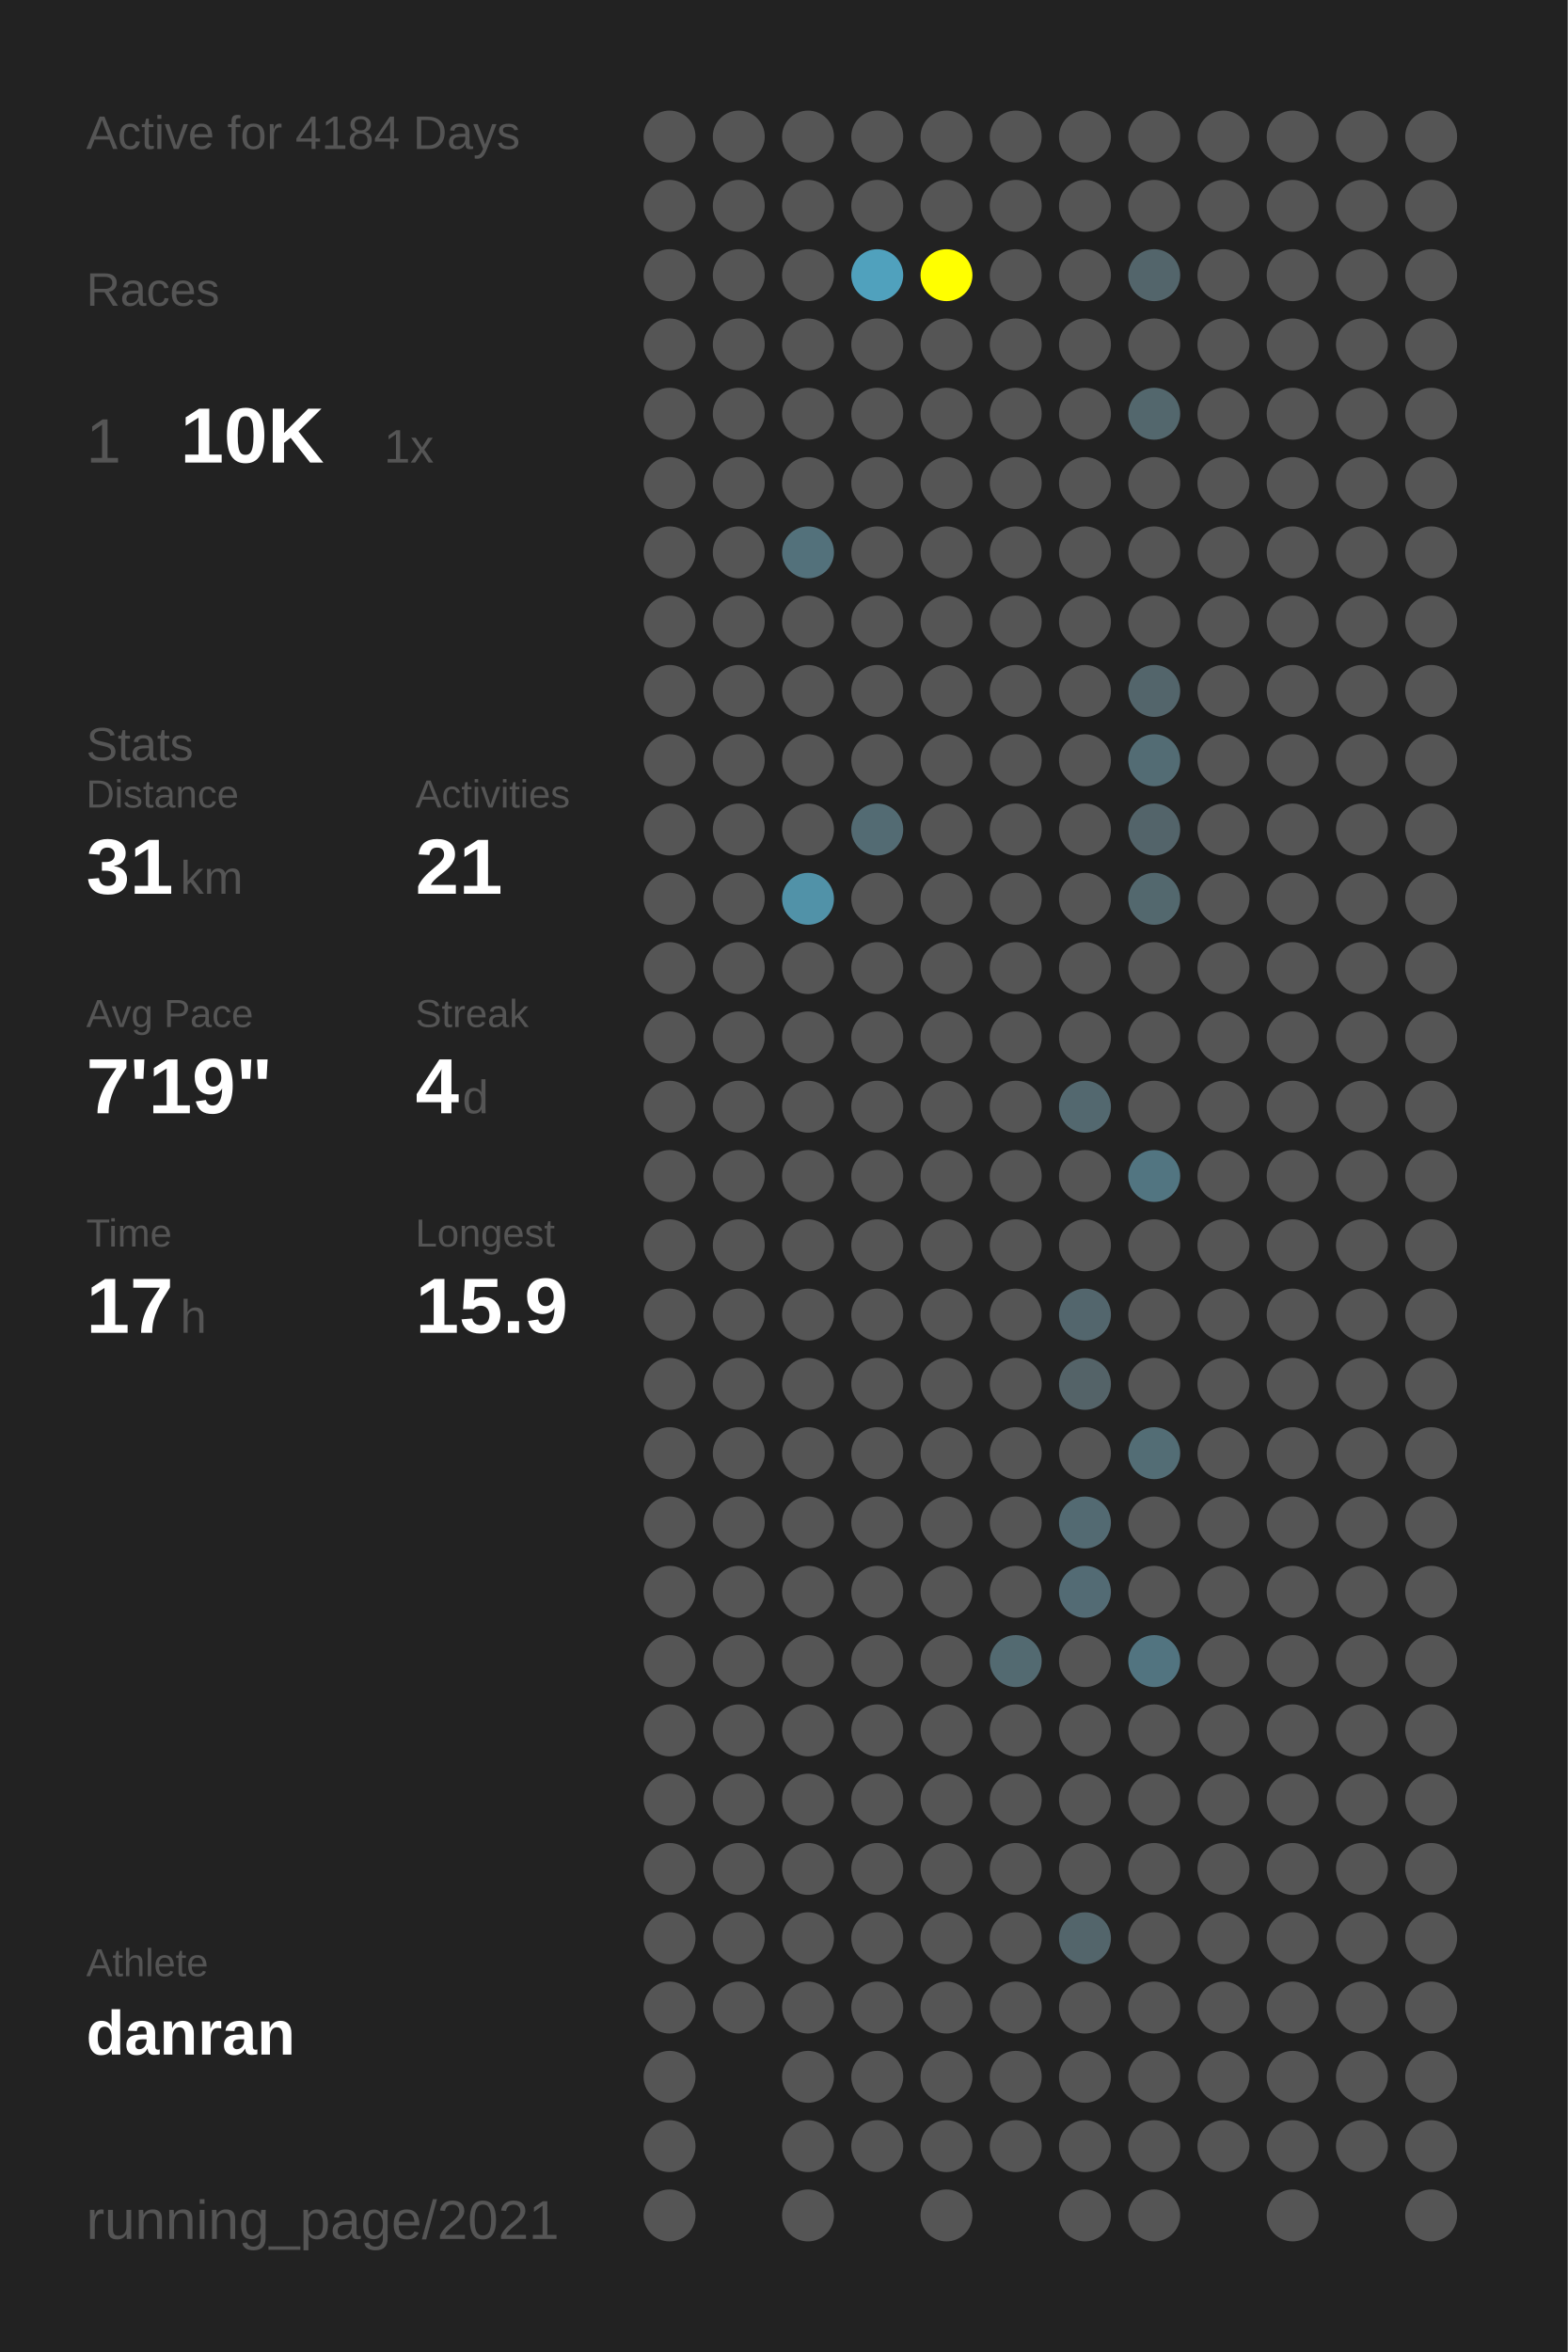
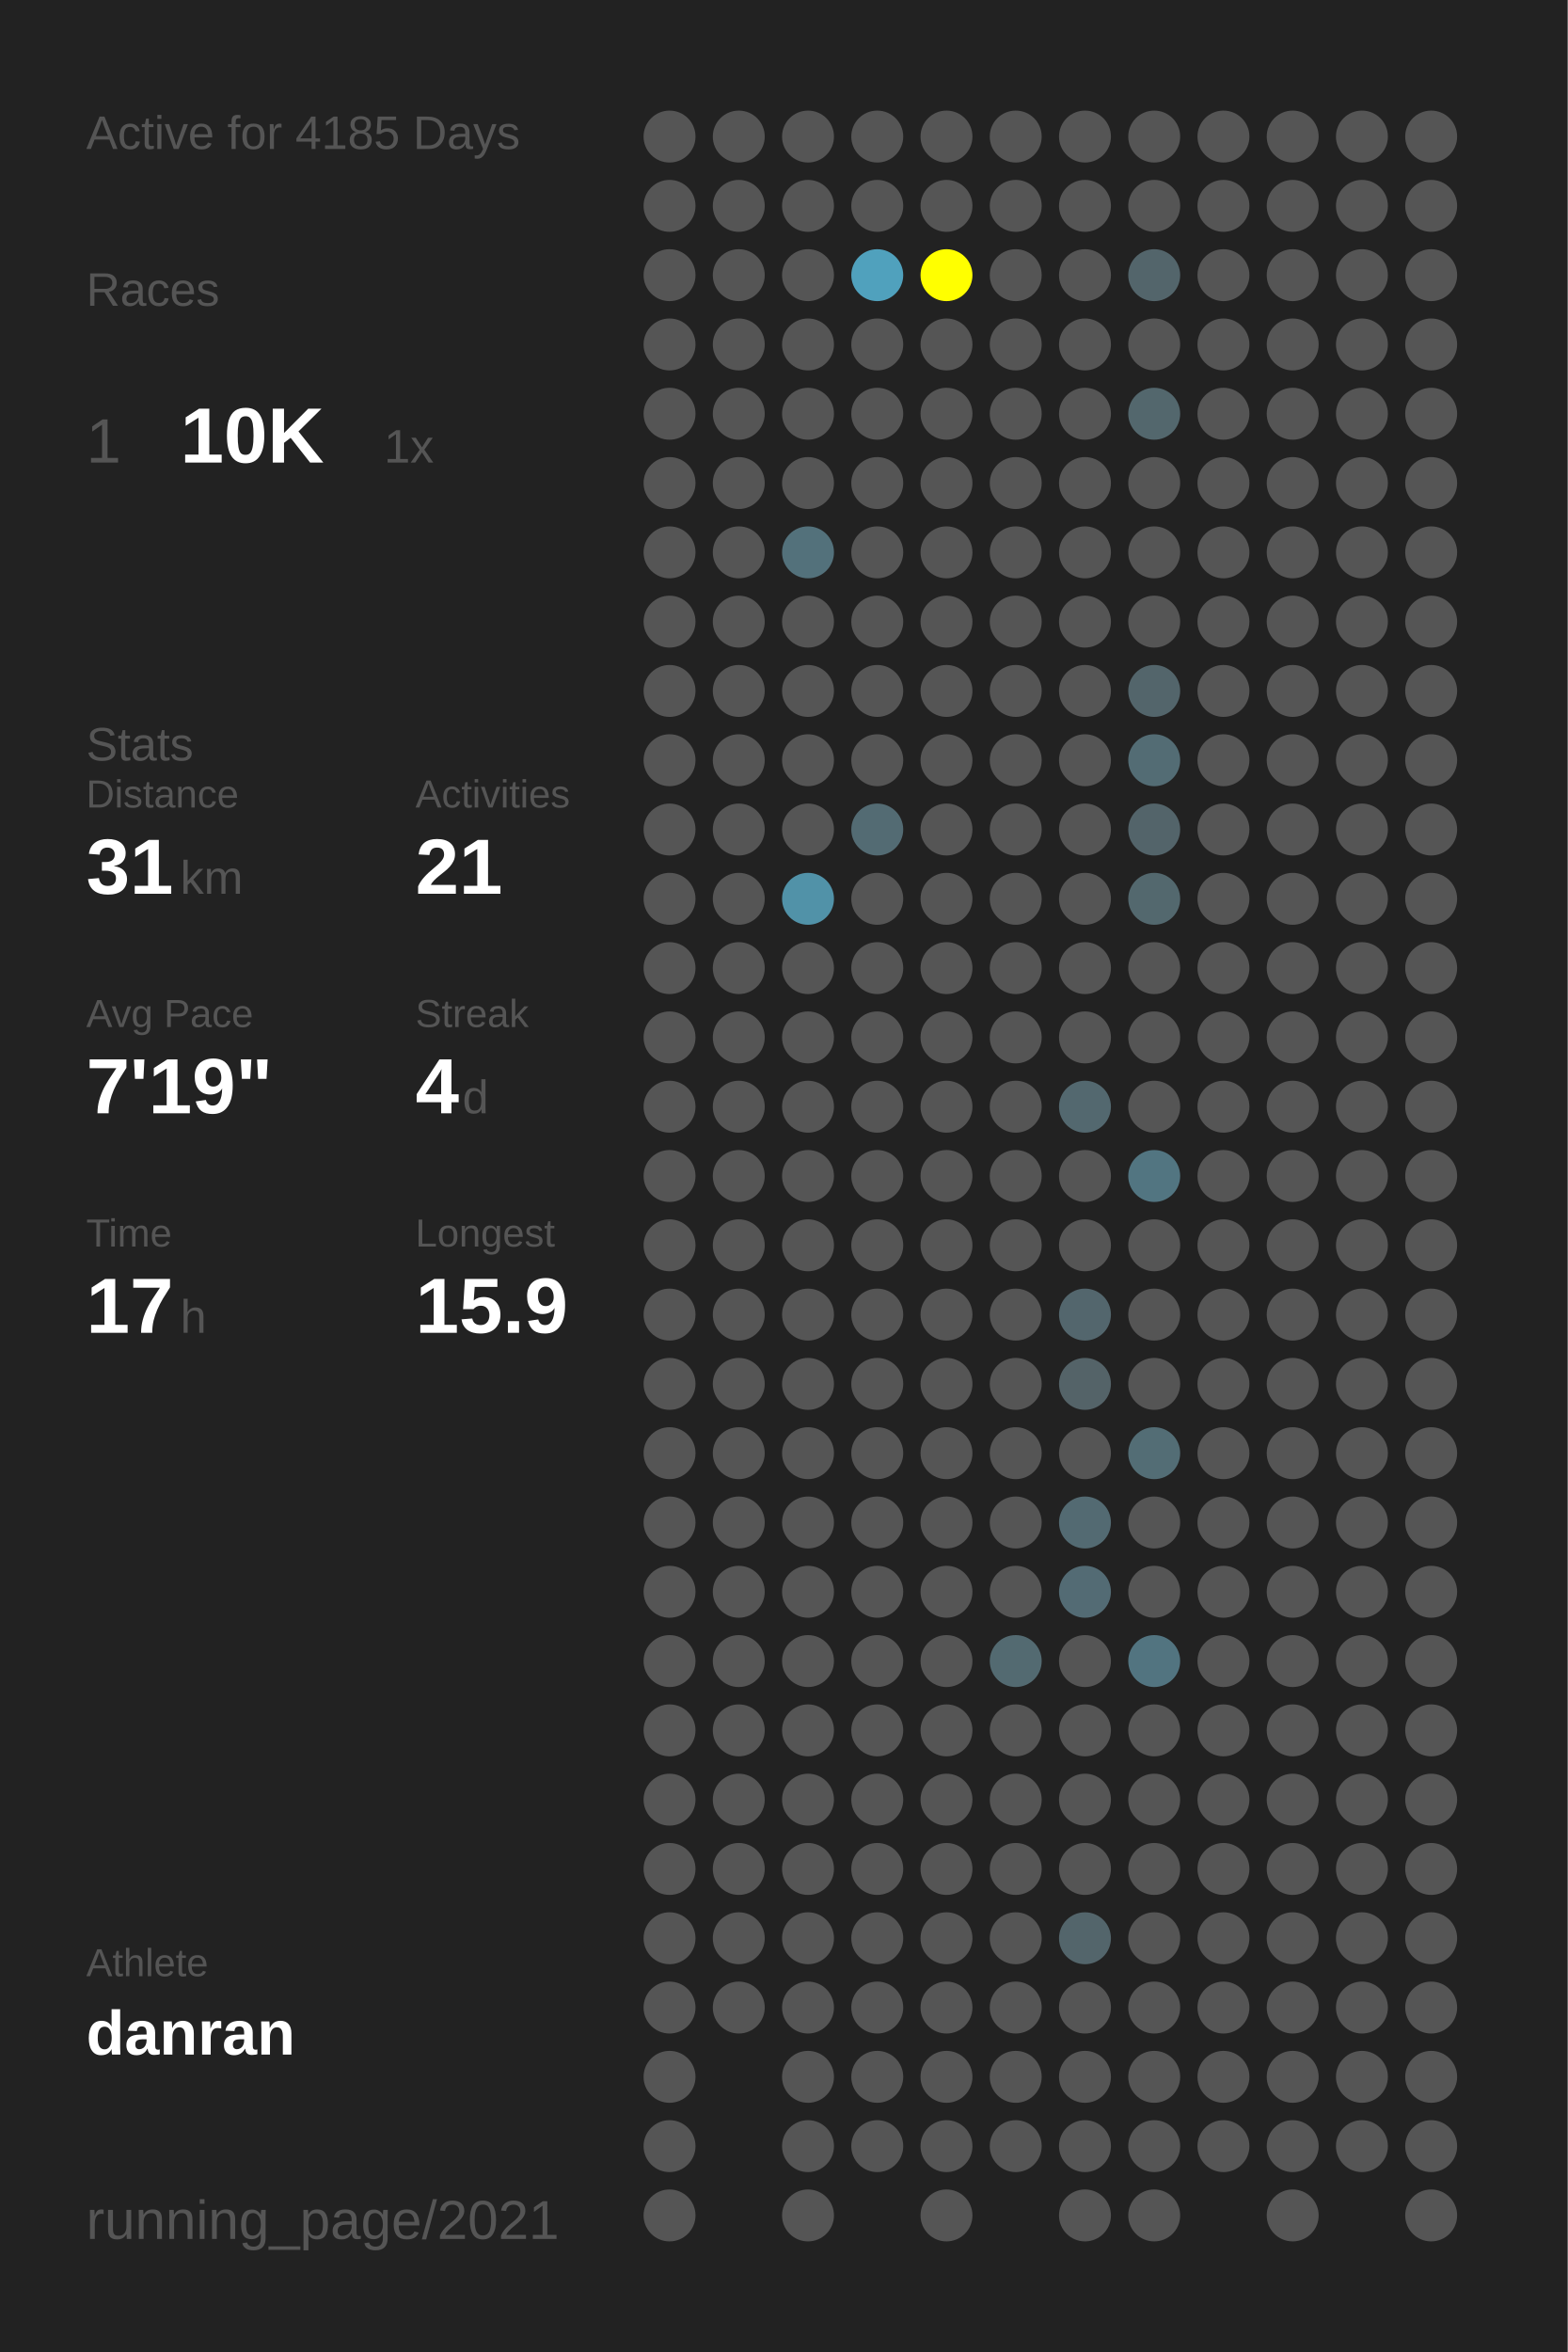
<svg xmlns="http://www.w3.org/2000/svg" baseProfile="full" height="300mm" version="1.1" viewBox="0,0,200,300" width="200mm">
  <defs />
  <rect fill="#222222" height="300" width="200" x="0" y="0" />
-   <text fill="#555555" style="font-size:6px; font-family:Arial;" x="11" y="19">Active for 4184 Days</text>
+   <text fill="#555555" style="font-size:6px; font-family:Arial;" x="11" y="19">Active for 4185 Days</text>
  <text fill="#555555" style="font-size:6px; font-family:Arial;" x="11" y="39">Races</text>
  <text fill="#555555" style="font-size:8px; font-family:Arial;" x="11" y="59">1</text>
  <text fill="#FFFFFF" style="font-size:10px; font-family:Arial; font-weight:bold;" x="23" y="59">10K</text>
  <text fill="#555555" style="font-size:6px; font-family:Arial;" x="49" y="59">1x</text>
  <text fill="#555555" style="font-size:6px; font-family:Arial;" x="11" y="97">Stats</text>
  <text fill="#555555" style="font-size:5px; font-family:Arial;" x="11" y="103">Distance</text>
  <text fill="#FFFFFF" style="font-size:10px; font-family:Arial; font-weight:bold;" x="11" y="114">31</text>
  <text fill="#555555" style="font-size:6px; font-family:Arial;" x="23" y="114">km</text>
  <text fill="#555555" style="font-size:5px; font-family:Arial;" x="53" y="103">Activities</text>
  <text fill="#FFFFFF" style="font-size:10px; font-family:Arial; font-weight:bold;" x="53" y="114">21</text>
  <text fill="#555555" style="font-size:5px; font-family:Arial;" x="11" y="131">Avg Pace</text>
  <text fill="#FFFFFF" style="font-size:10px; font-family:Arial; font-weight:bold;" x="11" y="142">7'19"</text>
  <text fill="#555555" style="font-size:5px; font-family:Arial;" x="53" y="131">Streak</text>
  <text fill="#FFFFFF" style="font-size:10px; font-family:Arial; font-weight:bold;" x="53" y="142">4</text>
  <text fill="#555555" style="font-size:6px; font-family:Arial;" x="59" y="142">d</text>
  <text fill="#555555" style="font-size:5px; font-family:Arial;" x="11" y="159">Time</text>
  <text fill="#FFFFFF" style="font-size:10px; font-family:Arial; font-weight:bold;" x="11" y="170">17</text>
  <text fill="#555555" style="font-size:6px; font-family:Arial;" x="23" y="170">h</text>
  <text fill="#555555" style="font-size:5px; font-family:Arial;" x="53" y="159">Longest</text>
  <text fill="#FFFFFF" style="font-size:10px; font-family:Arial; font-weight:bold;" x="53" y="170">15.9</text>
  <text fill="#555555" style="font-size:5px; font-family:Arial;" x="11" y="252.065">Athlete</text>
  <text fill="#FFFFFF" style="font-size:8px; font-family:Arial; font-weight:bold;" x="11" y="262.065">danran</text>
  <text fill="#555555" style="font-size:7px; font-family:Arial;" x="11" y="285.581">running_page/2021</text>
  <circle cx="85.417" cy="17.419" fill="#555555" r="3.312" />
  <circle cx="85.417" cy="26.258" fill="#555555" r="3.312" />
  <circle cx="85.417" cy="35.097" fill="#555555" r="3.312" />
  <circle cx="85.417" cy="43.935" fill="#555555" r="3.312" />
  <circle cx="85.417" cy="52.774" fill="#555555" r="3.312" />
  <circle cx="85.417" cy="61.613" fill="#555555" r="3.312" />
  <circle cx="85.417" cy="70.452" fill="#555555" r="3.312" />
  <circle cx="85.417" cy="79.29" fill="#555555" r="3.312" />
  <circle cx="85.417" cy="88.129" fill="#555555" r="3.312" />
  <circle cx="85.417" cy="96.968" fill="#555555" r="3.312" />
  <circle cx="85.417" cy="105.806" fill="#555555" r="3.312" />
  <circle cx="85.417" cy="114.645" fill="#555555" r="3.312" />
  <circle cx="85.417" cy="123.484" fill="#555555" r="3.312" />
  <circle cx="85.417" cy="132.323" fill="#555555" r="3.312" />
  <circle cx="85.417" cy="141.161" fill="#555555" r="3.312" />
  <circle cx="85.417" cy="150" fill="#555555" r="3.312" />
  <circle cx="85.417" cy="158.839" fill="#555555" r="3.312" />
  <circle cx="85.417" cy="167.677" fill="#555555" r="3.312" />
  <circle cx="85.417" cy="176.516" fill="#555555" r="3.312" />
  <circle cx="85.417" cy="185.355" fill="#555555" r="3.312" />
  <circle cx="85.417" cy="194.194" fill="#555555" r="3.312" />
  <circle cx="85.417" cy="203.032" fill="#555555" r="3.312" />
  <circle cx="85.417" cy="211.871" fill="#555555" r="3.312" />
  <circle cx="85.417" cy="220.71" fill="#555555" r="3.312" />
  <circle cx="85.417" cy="229.548" fill="#555555" r="3.312" />
  <circle cx="85.417" cy="238.387" fill="#555555" r="3.312" />
  <circle cx="85.417" cy="247.226" fill="#555555" r="3.312" />
  <circle cx="85.417" cy="256.065" fill="#555555" r="3.312" />
  <circle cx="85.417" cy="264.903" fill="#555555" r="3.312" />
  <circle cx="85.417" cy="273.742" fill="#555555" r="3.312" />
  <circle cx="85.417" cy="282.581" fill="#555555" r="3.312" />
  <circle cx="94.25" cy="17.419" fill="#555555" r="3.312" />
  <circle cx="94.25" cy="26.258" fill="#555555" r="3.312" />
  <circle cx="94.25" cy="35.097" fill="#555555" r="3.312" />
  <circle cx="94.25" cy="43.935" fill="#555555" r="3.312" />
  <circle cx="94.25" cy="52.774" fill="#555555" r="3.312" />
  <circle cx="94.25" cy="61.613" fill="#555555" r="3.312" />
  <circle cx="94.25" cy="70.452" fill="#555555" r="3.312" />
  <circle cx="94.25" cy="79.29" fill="#555555" r="3.312" />
  <circle cx="94.25" cy="88.129" fill="#555555" r="3.312" />
  <circle cx="94.25" cy="96.968" fill="#555555" r="3.312" />
  <circle cx="94.25" cy="105.806" fill="#555555" r="3.312" />
  <circle cx="94.25" cy="114.645" fill="#555555" r="3.312" />
  <circle cx="94.25" cy="123.484" fill="#555555" r="3.312" />
  <circle cx="94.25" cy="132.323" fill="#555555" r="3.312" />
  <circle cx="94.25" cy="141.161" fill="#555555" r="3.312" />
  <circle cx="94.25" cy="150" fill="#555555" r="3.312" />
  <circle cx="94.25" cy="158.839" fill="#555555" r="3.312" />
  <circle cx="94.25" cy="167.677" fill="#555555" r="3.312" />
  <circle cx="94.25" cy="176.516" fill="#555555" r="3.312" />
  <circle cx="94.25" cy="185.355" fill="#555555" r="3.312" />
  <circle cx="94.25" cy="194.194" fill="#555555" r="3.312" />
  <circle cx="94.25" cy="203.032" fill="#555555" r="3.312" />
  <circle cx="94.25" cy="211.871" fill="#555555" r="3.312" />
  <circle cx="94.25" cy="220.71" fill="#555555" r="3.312" />
  <circle cx="94.25" cy="229.548" fill="#555555" r="3.312" />
  <circle cx="94.25" cy="238.387" fill="#555555" r="3.312" />
  <circle cx="94.25" cy="247.226" fill="#555555" r="3.312" />
  <circle cx="94.25" cy="256.065" fill="#555555" r="3.312" />
  <circle cx="103.083" cy="17.419" fill="#555555" r="3.312" />
  <circle cx="103.083" cy="26.258" fill="#555555" r="3.312" />
  <circle cx="103.083" cy="35.097" fill="#555555" r="3.312" />
  <circle cx="103.083" cy="43.935" fill="#555555" r="3.312" />
  <circle cx="103.083" cy="52.774" fill="#555555" r="3.312" />
  <circle cx="103.083" cy="61.613" fill="#555555" r="3.312" />
  <circle cx="103.083" cy="70.452" fill="#53717b" r="3.312" />
  <circle cx="103.083" cy="79.29" fill="#555555" r="3.312" />
  <circle cx="103.083" cy="88.129" fill="#555555" r="3.312" />
  <circle cx="103.083" cy="96.968" fill="#555555" r="3.312" />
  <circle cx="103.083" cy="105.806" fill="#555555" r="3.312" />
  <circle cx="103.083" cy="114.645" fill="#5192a8" r="3.312" />
  <circle cx="103.083" cy="123.484" fill="#555555" r="3.312" />
  <circle cx="103.083" cy="132.323" fill="#555555" r="3.312" />
  <circle cx="103.083" cy="141.161" fill="#555555" r="3.312" />
  <circle cx="103.083" cy="150" fill="#555555" r="3.312" />
  <circle cx="103.083" cy="158.839" fill="#555555" r="3.312" />
  <circle cx="103.083" cy="167.677" fill="#555555" r="3.312" />
  <circle cx="103.083" cy="176.516" fill="#555555" r="3.312" />
  <circle cx="103.083" cy="185.355" fill="#555555" r="3.312" />
  <circle cx="103.083" cy="194.194" fill="#555555" r="3.312" />
  <circle cx="103.083" cy="203.032" fill="#555555" r="3.312" />
  <circle cx="103.083" cy="211.871" fill="#555555" r="3.312" />
  <circle cx="103.083" cy="220.71" fill="#555555" r="3.312" />
  <circle cx="103.083" cy="229.548" fill="#555555" r="3.312" />
  <circle cx="103.083" cy="238.387" fill="#555555" r="3.312" />
  <circle cx="103.083" cy="247.226" fill="#555555" r="3.312" />
  <circle cx="103.083" cy="256.065" fill="#555555" r="3.312" />
  <circle cx="103.083" cy="264.903" fill="#555555" r="3.312" />
  <circle cx="103.083" cy="273.742" fill="#555555" r="3.312" />
  <circle cx="103.083" cy="282.581" fill="#555555" r="3.312" />
  <circle cx="111.917" cy="17.419" fill="#555555" r="3.312" />
  <circle cx="111.917" cy="26.258" fill="#555555" r="3.312" />
  <circle cx="111.917" cy="35.097" fill="#50a1bd" r="3.312" />
  <circle cx="111.917" cy="43.935" fill="#555555" r="3.312" />
  <circle cx="111.917" cy="52.774" fill="#555555" r="3.312" />
  <circle cx="111.917" cy="61.613" fill="#555555" r="3.312" />
  <circle cx="111.917" cy="70.452" fill="#555555" r="3.312" />
  <circle cx="111.917" cy="79.29" fill="#555555" r="3.312" />
  <circle cx="111.917" cy="88.129" fill="#555555" r="3.312" />
  <circle cx="111.917" cy="96.968" fill="#555555" r="3.312" />
  <circle cx="111.917" cy="105.806" fill="#536b73" r="3.312" />
  <circle cx="111.917" cy="114.645" fill="#555555" r="3.312" />
  <circle cx="111.917" cy="123.484" fill="#555555" r="3.312" />
  <circle cx="111.917" cy="132.323" fill="#555555" r="3.312" />
  <circle cx="111.917" cy="141.161" fill="#555555" r="3.312" />
  <circle cx="111.917" cy="150" fill="#555555" r="3.312" />
  <circle cx="111.917" cy="158.839" fill="#555555" r="3.312" />
  <circle cx="111.917" cy="167.677" fill="#555555" r="3.312" />
  <circle cx="111.917" cy="176.516" fill="#555555" r="3.312" />
  <circle cx="111.917" cy="185.355" fill="#555555" r="3.312" />
  <circle cx="111.917" cy="194.194" fill="#555555" r="3.312" />
  <circle cx="111.917" cy="203.032" fill="#555555" r="3.312" />
  <circle cx="111.917" cy="211.871" fill="#555555" r="3.312" />
  <circle cx="111.917" cy="220.71" fill="#555555" r="3.312" />
  <circle cx="111.917" cy="229.548" fill="#555555" r="3.312" />
  <circle cx="111.917" cy="238.387" fill="#555555" r="3.312" />
  <circle cx="111.917" cy="247.226" fill="#555555" r="3.312" />
  <circle cx="111.917" cy="256.065" fill="#555555" r="3.312" />
  <circle cx="111.917" cy="264.903" fill="#555555" r="3.312" />
  <circle cx="111.917" cy="273.742" fill="#555555" r="3.312" />
  <circle cx="120.75" cy="17.419" fill="#555555" r="3.312" />
  <circle cx="120.75" cy="26.258" fill="#555555" r="3.312" />
  <circle cx="120.75" cy="35.097" fill="#FFFF00" r="3.312" />
  <circle cx="120.75" cy="43.935" fill="#555555" r="3.312" />
  <circle cx="120.75" cy="52.774" fill="#555555" r="3.312" />
  <circle cx="120.75" cy="61.613" fill="#555555" r="3.312" />
  <circle cx="120.75" cy="70.452" fill="#555555" r="3.312" />
  <circle cx="120.75" cy="79.29" fill="#555555" r="3.312" />
  <circle cx="120.75" cy="88.129" fill="#555555" r="3.312" />
  <circle cx="120.75" cy="96.968" fill="#555555" r="3.312" />
  <circle cx="120.75" cy="105.806" fill="#555555" r="3.312" />
  <circle cx="120.75" cy="114.645" fill="#555555" r="3.312" />
  <circle cx="120.75" cy="123.484" fill="#555555" r="3.312" />
  <circle cx="120.75" cy="132.323" fill="#555555" r="3.312" />
  <circle cx="120.75" cy="141.161" fill="#555555" r="3.312" />
  <circle cx="120.75" cy="150" fill="#555555" r="3.312" />
  <circle cx="120.75" cy="158.839" fill="#555555" r="3.312" />
  <circle cx="120.75" cy="167.677" fill="#555555" r="3.312" />
  <circle cx="120.75" cy="176.516" fill="#555555" r="3.312" />
  <circle cx="120.75" cy="185.355" fill="#555555" r="3.312" />
  <circle cx="120.75" cy="194.194" fill="#555555" r="3.312" />
  <circle cx="120.75" cy="203.032" fill="#555555" r="3.312" />
  <circle cx="120.75" cy="211.871" fill="#555555" r="3.312" />
  <circle cx="120.75" cy="220.71" fill="#555555" r="3.312" />
  <circle cx="120.75" cy="229.548" fill="#555555" r="3.312" />
  <circle cx="120.75" cy="238.387" fill="#555555" r="3.312" />
  <circle cx="120.75" cy="247.226" fill="#555555" r="3.312" />
  <circle cx="120.75" cy="256.065" fill="#555555" r="3.312" />
  <circle cx="120.75" cy="264.903" fill="#555555" r="3.312" />
  <circle cx="120.75" cy="273.742" fill="#555555" r="3.312" />
  <circle cx="120.75" cy="282.581" fill="#555555" r="3.312" />
  <circle cx="129.583" cy="17.419" fill="#555555" r="3.312" />
  <circle cx="129.583" cy="26.258" fill="#555555" r="3.312" />
  <circle cx="129.583" cy="35.097" fill="#555555" r="3.312" />
  <circle cx="129.583" cy="43.935" fill="#555555" r="3.312" />
  <circle cx="129.583" cy="52.774" fill="#555555" r="3.312" />
  <circle cx="129.583" cy="61.613" fill="#555555" r="3.312" />
  <circle cx="129.583" cy="70.452" fill="#555555" r="3.312" />
  <circle cx="129.583" cy="79.29" fill="#555555" r="3.312" />
  <circle cx="129.583" cy="88.129" fill="#555555" r="3.312" />
  <circle cx="129.583" cy="96.968" fill="#555555" r="3.312" />
  <circle cx="129.583" cy="105.806" fill="#555555" r="3.312" />
  <circle cx="129.583" cy="114.645" fill="#555555" r="3.312" />
  <circle cx="129.583" cy="123.484" fill="#555555" r="3.312" />
  <circle cx="129.583" cy="132.323" fill="#555555" r="3.312" />
  <circle cx="129.583" cy="141.161" fill="#555555" r="3.312" />
  <circle cx="129.583" cy="150" fill="#555555" r="3.312" />
  <circle cx="129.583" cy="158.839" fill="#555555" r="3.312" />
  <circle cx="129.583" cy="167.677" fill="#555555" r="3.312" />
  <circle cx="129.583" cy="176.516" fill="#555555" r="3.312" />
  <circle cx="129.583" cy="185.355" fill="#555555" r="3.312" />
  <circle cx="129.583" cy="194.194" fill="#555555" r="3.312" />
  <circle cx="129.583" cy="203.032" fill="#555555" r="3.312" />
  <circle cx="129.583" cy="211.871" fill="#536a71" r="3.312" />
  <circle cx="129.583" cy="220.71" fill="#555555" r="3.312" />
  <circle cx="129.583" cy="229.548" fill="#555555" r="3.312" />
  <circle cx="129.583" cy="238.387" fill="#555555" r="3.312" />
  <circle cx="129.583" cy="247.226" fill="#555555" r="3.312" />
  <circle cx="129.583" cy="256.065" fill="#555555" r="3.312" />
  <circle cx="129.583" cy="264.903" fill="#555555" r="3.312" />
  <circle cx="129.583" cy="273.742" fill="#555555" r="3.312" />
  <circle cx="138.417" cy="17.419" fill="#555555" r="3.312" />
  <circle cx="138.417" cy="26.258" fill="#555555" r="3.312" />
  <circle cx="138.417" cy="35.097" fill="#555555" r="3.312" />
  <circle cx="138.417" cy="43.935" fill="#555555" r="3.312" />
  <circle cx="138.417" cy="52.774" fill="#555555" r="3.312" />
  <circle cx="138.417" cy="61.613" fill="#555555" r="3.312" />
  <circle cx="138.417" cy="70.452" fill="#555555" r="3.312" />
  <circle cx="138.417" cy="79.29" fill="#555555" r="3.312" />
  <circle cx="138.417" cy="88.129" fill="#555555" r="3.312" />
  <circle cx="138.417" cy="96.968" fill="#555555" r="3.312" />
  <circle cx="138.417" cy="105.806" fill="#555555" r="3.312" />
  <circle cx="138.417" cy="114.645" fill="#555555" r="3.312" />
  <circle cx="138.417" cy="123.484" fill="#555555" r="3.312" />
  <circle cx="138.417" cy="132.323" fill="#555555" r="3.312" />
  <circle cx="138.417" cy="141.161" fill="#53686f" r="3.312" />
  <circle cx="138.417" cy="150" fill="#555555" r="3.312" />
  <circle cx="138.417" cy="158.839" fill="#555555" r="3.312" />
  <circle cx="138.417" cy="167.677" fill="#53666d" r="3.312" />
  <circle cx="138.417" cy="176.516" fill="#546368" r="3.312" />
  <circle cx="138.417" cy="185.355" fill="#555555" r="3.312" />
  <circle cx="138.417" cy="194.194" fill="#536a72" r="3.312" />
  <circle cx="138.417" cy="203.032" fill="#536b74" r="3.312" />
  <circle cx="138.417" cy="211.871" fill="#555555" r="3.312" />
  <circle cx="138.417" cy="220.71" fill="#555555" r="3.312" />
  <circle cx="138.417" cy="229.548" fill="#555555" r="3.312" />
  <circle cx="138.417" cy="238.387" fill="#555555" r="3.312" />
  <circle cx="138.417" cy="247.226" fill="#53656b" r="3.312" />
  <circle cx="138.417" cy="256.065" fill="#555555" r="3.312" />
  <circle cx="138.417" cy="264.903" fill="#555555" r="3.312" />
  <circle cx="138.417" cy="273.742" fill="#555555" r="3.312" />
  <circle cx="138.417" cy="282.581" fill="#555555" r="3.312" />
  <circle cx="147.25" cy="17.419" fill="#555555" r="3.312" />
  <circle cx="147.25" cy="26.258" fill="#555555" r="3.312" />
  <circle cx="147.25" cy="35.097" fill="#53656b" r="3.312" />
  <circle cx="147.25" cy="43.935" fill="#555555" r="3.312" />
  <circle cx="147.25" cy="52.774" fill="#53676d" r="3.312" />
  <circle cx="147.25" cy="61.613" fill="#555555" r="3.312" />
  <circle cx="147.25" cy="70.452" fill="#555555" r="3.312" />
  <circle cx="147.25" cy="79.29" fill="#555555" r="3.312" />
  <circle cx="147.25" cy="88.129" fill="#53656b" r="3.312" />
  <circle cx="147.25" cy="96.968" fill="#536c74" r="3.312" />
  <circle cx="147.25" cy="105.806" fill="#53646a" r="3.312" />
  <circle cx="147.25" cy="114.645" fill="#53686e" r="3.312" />
  <circle cx="147.25" cy="123.484" fill="#555555" r="3.312" />
  <circle cx="147.25" cy="132.323" fill="#555555" r="3.312" />
  <circle cx="147.25" cy="141.161" fill="#555555" r="3.312" />
  <circle cx="147.25" cy="150" fill="#527581" r="3.312" />
  <circle cx="147.25" cy="158.839" fill="#555555" r="3.312" />
  <circle cx="147.25" cy="167.677" fill="#555555" r="3.312" />
  <circle cx="147.25" cy="176.516" fill="#555555" r="3.312" />
  <circle cx="147.25" cy="185.355" fill="#536d75" r="3.312" />
  <circle cx="147.25" cy="194.194" fill="#555555" r="3.312" />
  <circle cx="147.25" cy="203.032" fill="#555555" r="3.312" />
  <circle cx="147.25" cy="211.871" fill="#527480" r="3.312" />
  <circle cx="147.25" cy="220.71" fill="#555555" r="3.312" />
  <circle cx="147.25" cy="229.548" fill="#555555" r="3.312" />
  <circle cx="147.25" cy="238.387" fill="#555555" r="3.312" />
  <circle cx="147.25" cy="247.226" fill="#555555" r="3.312" />
  <circle cx="147.25" cy="256.065" fill="#555555" r="3.312" />
  <circle cx="147.25" cy="264.903" fill="#555555" r="3.312" />
  <circle cx="147.25" cy="273.742" fill="#555555" r="3.312" />
  <circle cx="147.25" cy="282.581" fill="#555555" r="3.312" />
  <circle cx="156.083" cy="17.419" fill="#555555" r="3.312" />
  <circle cx="156.083" cy="26.258" fill="#555555" r="3.312" />
  <circle cx="156.083" cy="35.097" fill="#555555" r="3.312" />
  <circle cx="156.083" cy="43.935" fill="#555555" r="3.312" />
  <circle cx="156.083" cy="52.774" fill="#555555" r="3.312" />
  <circle cx="156.083" cy="61.613" fill="#555555" r="3.312" />
  <circle cx="156.083" cy="70.452" fill="#555555" r="3.312" />
  <circle cx="156.083" cy="79.29" fill="#555555" r="3.312" />
  <circle cx="156.083" cy="88.129" fill="#555555" r="3.312" />
  <circle cx="156.083" cy="96.968" fill="#555555" r="3.312" />
  <circle cx="156.083" cy="105.806" fill="#555555" r="3.312" />
  <circle cx="156.083" cy="114.645" fill="#555555" r="3.312" />
  <circle cx="156.083" cy="123.484" fill="#555555" r="3.312" />
  <circle cx="156.083" cy="132.323" fill="#555555" r="3.312" />
  <circle cx="156.083" cy="141.161" fill="#555555" r="3.312" />
  <circle cx="156.083" cy="150" fill="#555555" r="3.312" />
  <circle cx="156.083" cy="158.839" fill="#555555" r="3.312" />
  <circle cx="156.083" cy="167.677" fill="#555555" r="3.312" />
  <circle cx="156.083" cy="176.516" fill="#555555" r="3.312" />
  <circle cx="156.083" cy="185.355" fill="#555555" r="3.312" />
  <circle cx="156.083" cy="194.194" fill="#555555" r="3.312" />
  <circle cx="156.083" cy="203.032" fill="#555555" r="3.312" />
  <circle cx="156.083" cy="211.871" fill="#555555" r="3.312" />
  <circle cx="156.083" cy="220.71" fill="#555555" r="3.312" />
  <circle cx="156.083" cy="229.548" fill="#555555" r="3.312" />
  <circle cx="156.083" cy="238.387" fill="#555555" r="3.312" />
  <circle cx="156.083" cy="247.226" fill="#555555" r="3.312" />
  <circle cx="156.083" cy="256.065" fill="#555555" r="3.312" />
  <circle cx="156.083" cy="264.903" fill="#555555" r="3.312" />
  <circle cx="156.083" cy="273.742" fill="#555555" r="3.312" />
  <circle cx="164.917" cy="17.419" fill="#555555" r="3.312" />
  <circle cx="164.917" cy="26.258" fill="#555555" r="3.312" />
  <circle cx="164.917" cy="35.097" fill="#555555" r="3.312" />
  <circle cx="164.917" cy="43.935" fill="#555555" r="3.312" />
  <circle cx="164.917" cy="52.774" fill="#555555" r="3.312" />
  <circle cx="164.917" cy="61.613" fill="#555555" r="3.312" />
  <circle cx="164.917" cy="70.452" fill="#555555" r="3.312" />
  <circle cx="164.917" cy="79.29" fill="#555555" r="3.312" />
  <circle cx="164.917" cy="88.129" fill="#555555" r="3.312" />
  <circle cx="164.917" cy="96.968" fill="#555555" r="3.312" />
  <circle cx="164.917" cy="105.806" fill="#555555" r="3.312" />
  <circle cx="164.917" cy="114.645" fill="#555555" r="3.312" />
  <circle cx="164.917" cy="123.484" fill="#555555" r="3.312" />
  <circle cx="164.917" cy="132.323" fill="#555555" r="3.312" />
  <circle cx="164.917" cy="141.161" fill="#555555" r="3.312" />
  <circle cx="164.917" cy="150" fill="#555555" r="3.312" />
  <circle cx="164.917" cy="158.839" fill="#555555" r="3.312" />
  <circle cx="164.917" cy="167.677" fill="#555555" r="3.312" />
  <circle cx="164.917" cy="176.516" fill="#555555" r="3.312" />
  <circle cx="164.917" cy="185.355" fill="#555555" r="3.312" />
  <circle cx="164.917" cy="194.194" fill="#555555" r="3.312" />
  <circle cx="164.917" cy="203.032" fill="#555555" r="3.312" />
  <circle cx="164.917" cy="211.871" fill="#555555" r="3.312" />
  <circle cx="164.917" cy="220.71" fill="#555555" r="3.312" />
  <circle cx="164.917" cy="229.548" fill="#555555" r="3.312" />
  <circle cx="164.917" cy="238.387" fill="#555555" r="3.312" />
  <circle cx="164.917" cy="247.226" fill="#555555" r="3.312" />
  <circle cx="164.917" cy="256.065" fill="#555555" r="3.312" />
  <circle cx="164.917" cy="264.903" fill="#555555" r="3.312" />
  <circle cx="164.917" cy="273.742" fill="#555555" r="3.312" />
  <circle cx="164.917" cy="282.581" fill="#555555" r="3.312" />
  <circle cx="173.75" cy="17.419" fill="#555555" r="3.312" />
  <circle cx="173.75" cy="26.258" fill="#555555" r="3.312" />
  <circle cx="173.75" cy="35.097" fill="#555555" r="3.312" />
  <circle cx="173.75" cy="43.935" fill="#555555" r="3.312" />
  <circle cx="173.75" cy="52.774" fill="#555555" r="3.312" />
  <circle cx="173.75" cy="61.613" fill="#555555" r="3.312" />
  <circle cx="173.75" cy="70.452" fill="#555555" r="3.312" />
  <circle cx="173.75" cy="79.29" fill="#555555" r="3.312" />
  <circle cx="173.75" cy="88.129" fill="#555555" r="3.312" />
  <circle cx="173.75" cy="96.968" fill="#555555" r="3.312" />
  <circle cx="173.75" cy="105.806" fill="#555555" r="3.312" />
  <circle cx="173.75" cy="114.645" fill="#555555" r="3.312" />
  <circle cx="173.75" cy="123.484" fill="#555555" r="3.312" />
  <circle cx="173.75" cy="132.323" fill="#555555" r="3.312" />
  <circle cx="173.75" cy="141.161" fill="#555555" r="3.312" />
  <circle cx="173.75" cy="150" fill="#555555" r="3.312" />
  <circle cx="173.75" cy="158.839" fill="#555555" r="3.312" />
  <circle cx="173.75" cy="167.677" fill="#555555" r="3.312" />
  <circle cx="173.75" cy="176.516" fill="#555555" r="3.312" />
  <circle cx="173.75" cy="185.355" fill="#555555" r="3.312" />
  <circle cx="173.75" cy="194.194" fill="#555555" r="3.312" />
  <circle cx="173.75" cy="203.032" fill="#555555" r="3.312" />
  <circle cx="173.75" cy="211.871" fill="#555555" r="3.312" />
  <circle cx="173.75" cy="220.71" fill="#555555" r="3.312" />
  <circle cx="173.75" cy="229.548" fill="#555555" r="3.312" />
  <circle cx="173.75" cy="238.387" fill="#555555" r="3.312" />
  <circle cx="173.75" cy="247.226" fill="#555555" r="3.312" />
  <circle cx="173.75" cy="256.065" fill="#555555" r="3.312" />
  <circle cx="173.75" cy="264.903" fill="#555555" r="3.312" />
  <circle cx="173.75" cy="273.742" fill="#555555" r="3.312" />
  <circle cx="182.583" cy="17.419" fill="#555555" r="3.312" />
  <circle cx="182.583" cy="26.258" fill="#555555" r="3.312" />
  <circle cx="182.583" cy="35.097" fill="#555555" r="3.312" />
  <circle cx="182.583" cy="43.935" fill="#555555" r="3.312" />
  <circle cx="182.583" cy="52.774" fill="#555555" r="3.312" />
  <circle cx="182.583" cy="61.613" fill="#555555" r="3.312" />
  <circle cx="182.583" cy="70.452" fill="#555555" r="3.312" />
  <circle cx="182.583" cy="79.29" fill="#555555" r="3.312" />
  <circle cx="182.583" cy="88.129" fill="#555555" r="3.312" />
  <circle cx="182.583" cy="96.968" fill="#555555" r="3.312" />
  <circle cx="182.583" cy="105.806" fill="#555555" r="3.312" />
  <circle cx="182.583" cy="114.645" fill="#555555" r="3.312" />
  <circle cx="182.583" cy="123.484" fill="#555555" r="3.312" />
  <circle cx="182.583" cy="132.323" fill="#555555" r="3.312" />
  <circle cx="182.583" cy="141.161" fill="#555555" r="3.312" />
  <circle cx="182.583" cy="150" fill="#555555" r="3.312" />
  <circle cx="182.583" cy="158.839" fill="#555555" r="3.312" />
  <circle cx="182.583" cy="167.677" fill="#555555" r="3.312" />
  <circle cx="182.583" cy="176.516" fill="#555555" r="3.312" />
  <circle cx="182.583" cy="185.355" fill="#555555" r="3.312" />
  <circle cx="182.583" cy="194.194" fill="#555555" r="3.312" />
  <circle cx="182.583" cy="203.032" fill="#555555" r="3.312" />
  <circle cx="182.583" cy="211.871" fill="#555555" r="3.312" />
  <circle cx="182.583" cy="220.71" fill="#555555" r="3.312" />
  <circle cx="182.583" cy="229.548" fill="#555555" r="3.312" />
  <circle cx="182.583" cy="238.387" fill="#555555" r="3.312" />
  <circle cx="182.583" cy="247.226" fill="#555555" r="3.312" />
  <circle cx="182.583" cy="256.065" fill="#555555" r="3.312" />
  <circle cx="182.583" cy="264.903" fill="#555555" r="3.312" />
  <circle cx="182.583" cy="273.742" fill="#555555" r="3.312" />
  <circle cx="182.583" cy="282.581" fill="#555555" r="3.312" />
</svg>
